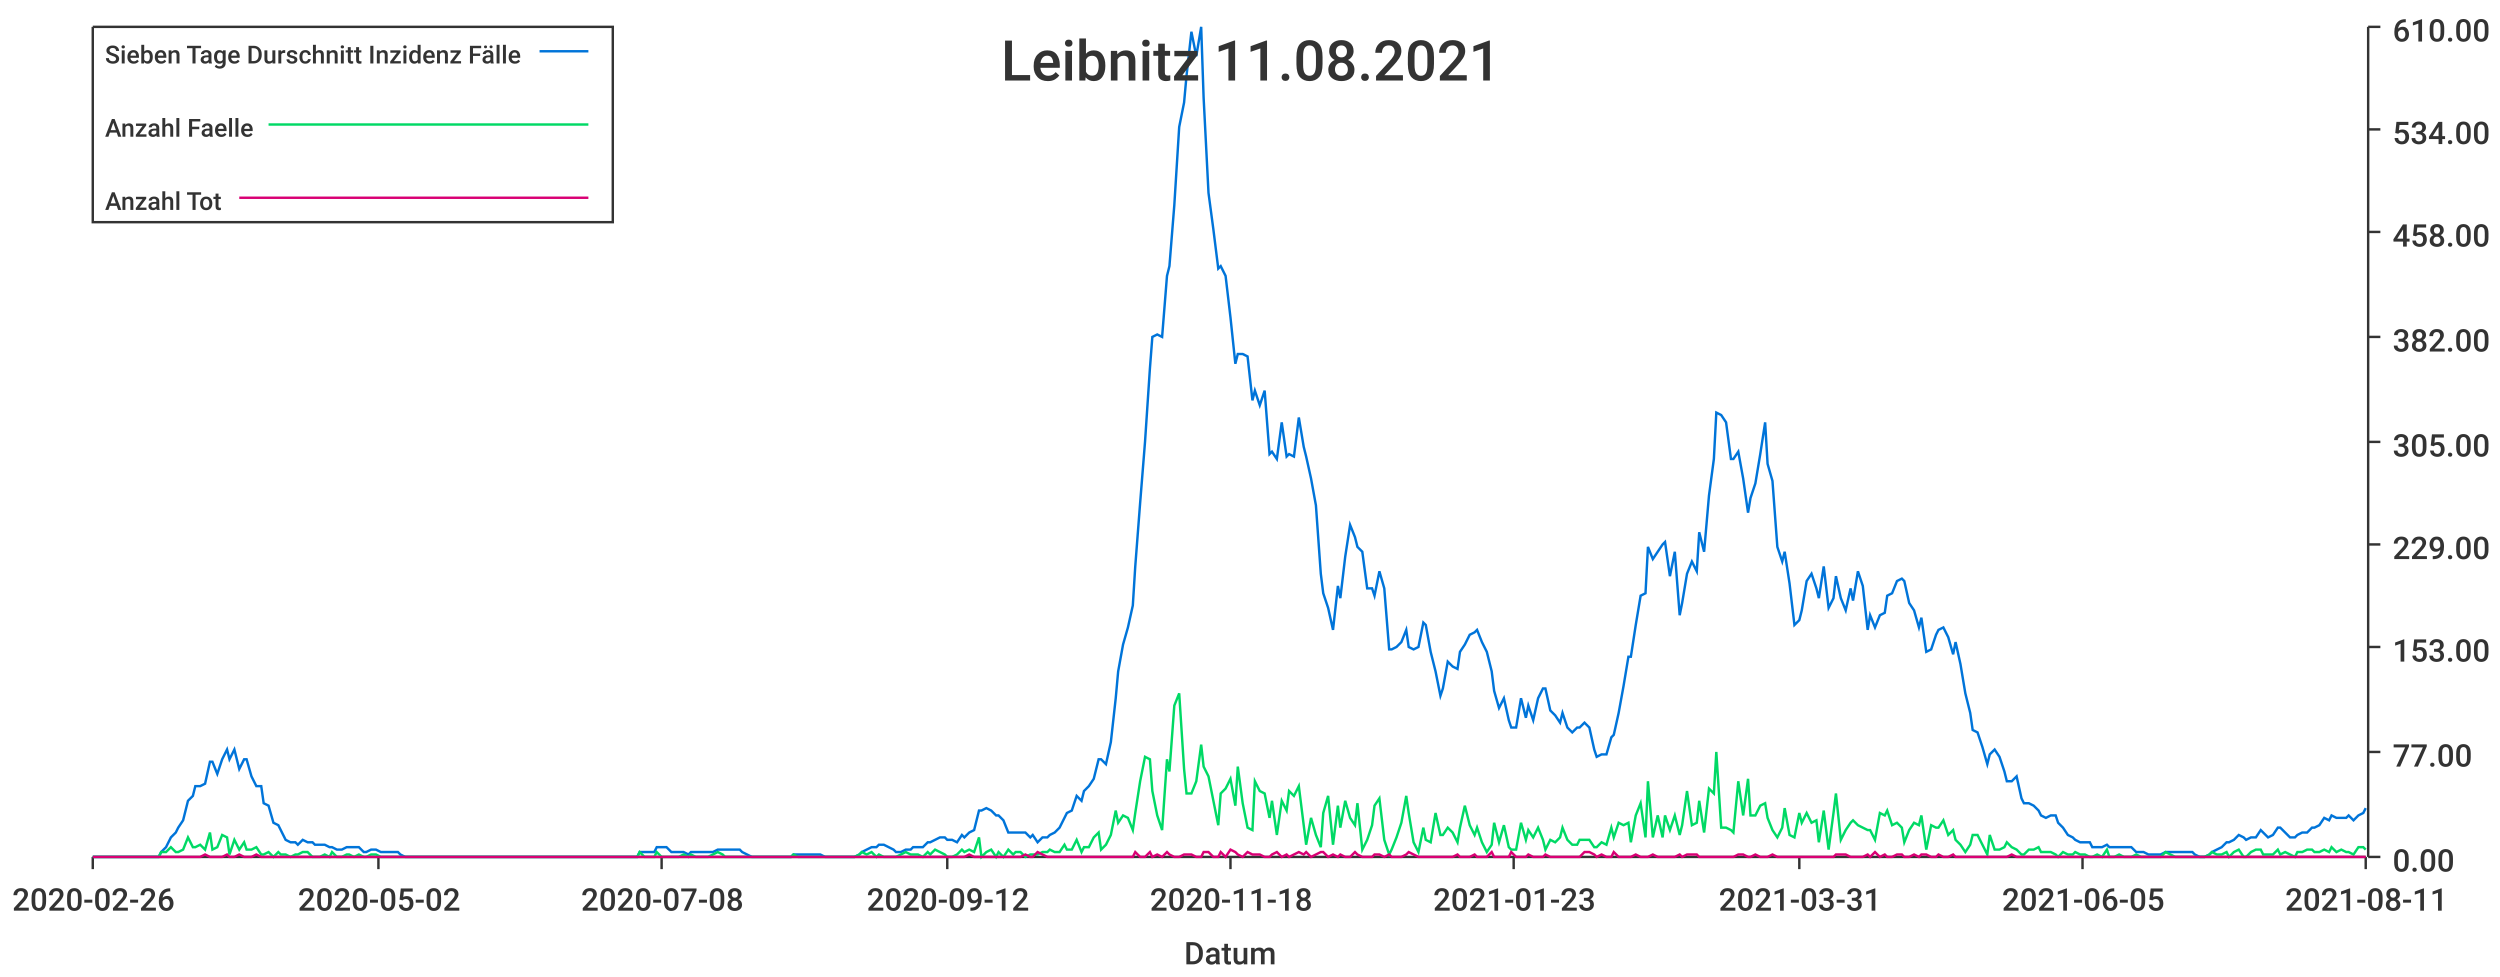
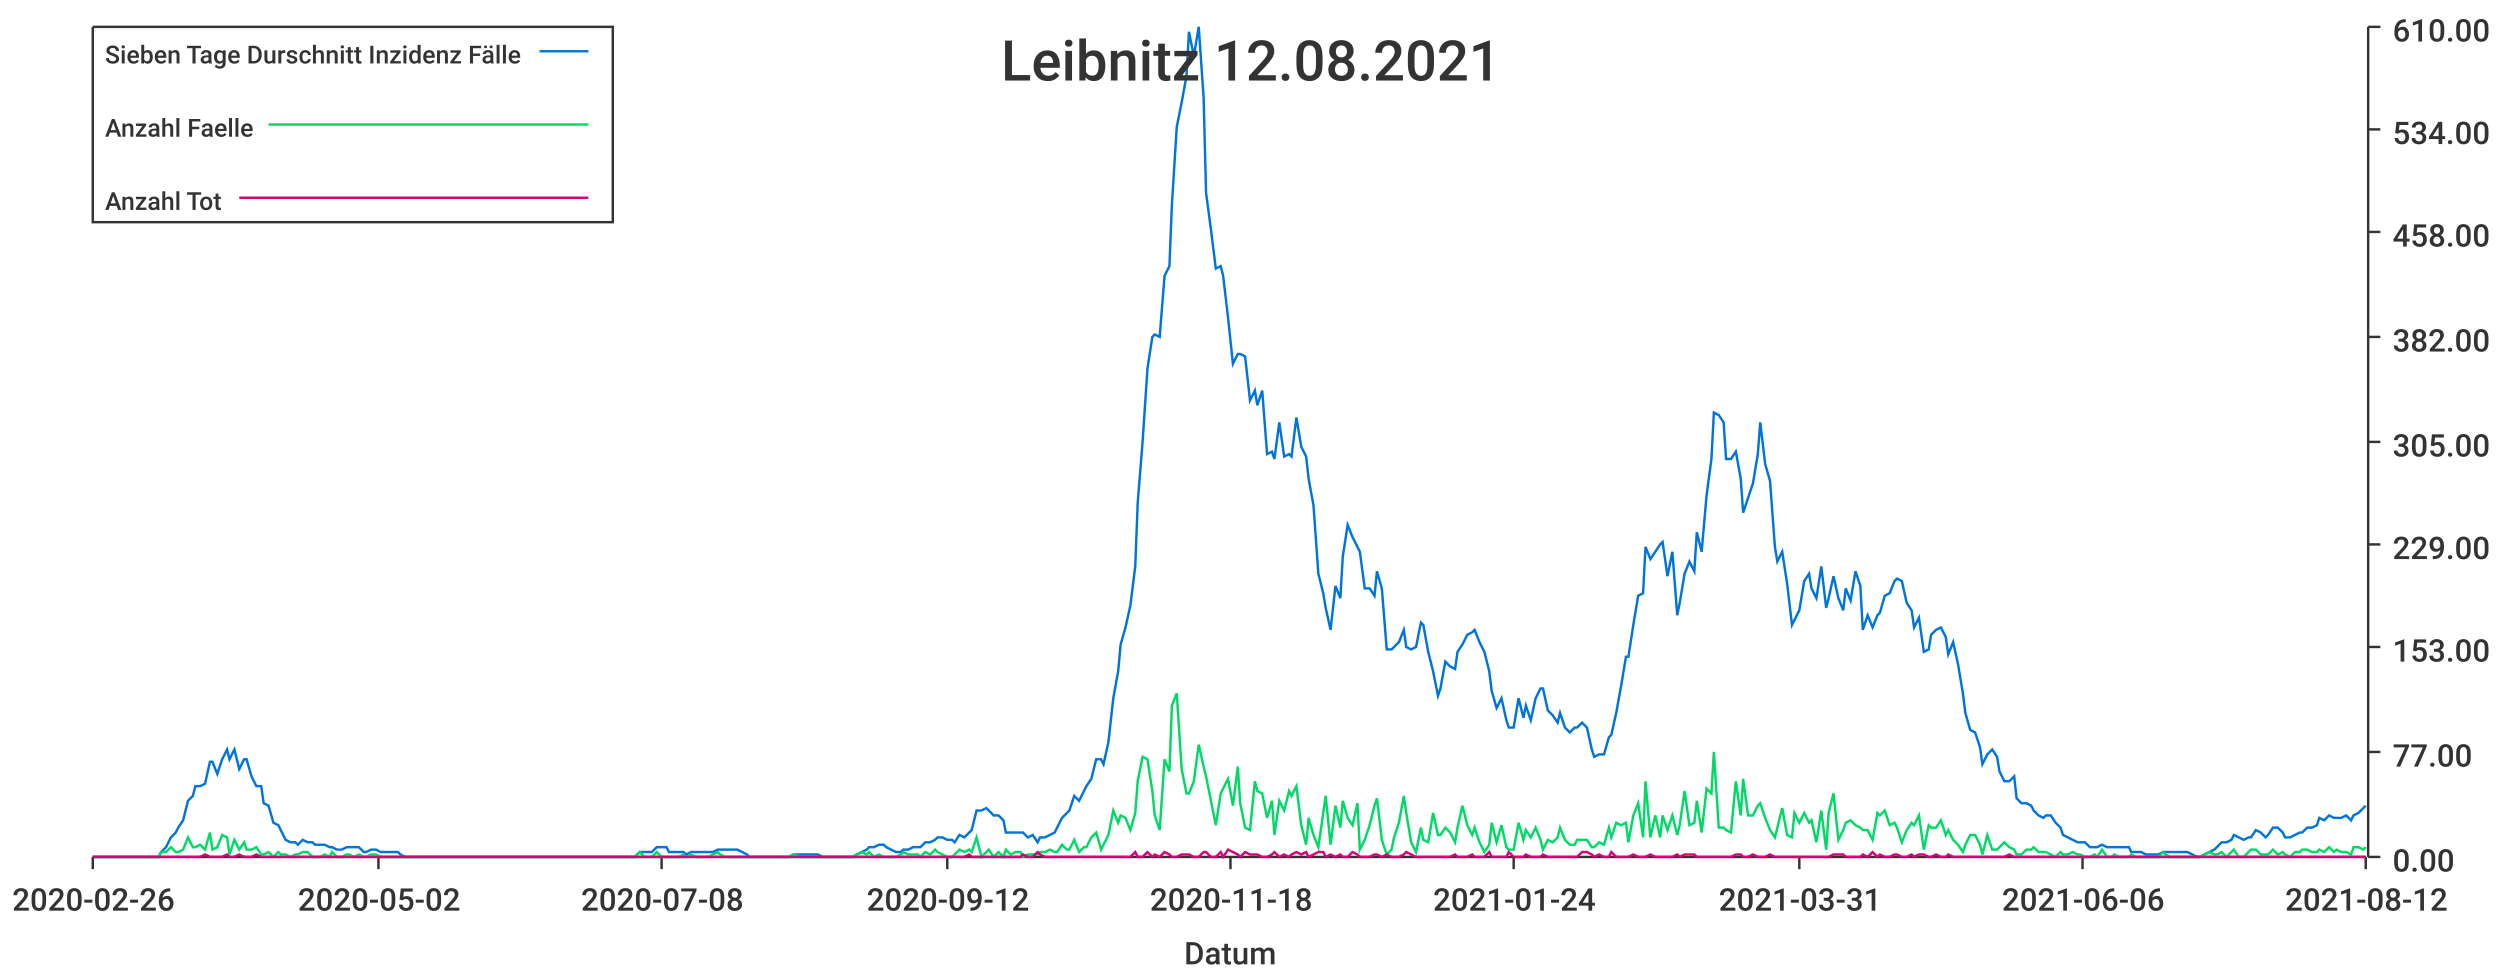
<svg xmlns="http://www.w3.org/2000/svg" width="1024" height="400">\n<path d="M 0 0 L 1024 0 L 1024 400 L 0 400 L 0 0" style="stroke-width:0;stroke:rgba(255,255,255,1.0);fill:rgba(255,255,255,1.0)" />
  <path d="M 38 11 L 969 11 L 969 351 L 38 351 L 38 11" style="stroke-width:0;stroke:rgba(255,255,255,1.0);fill:rgba(255,255,255,1.0)" />
  <path d="M 38 351 L 969 351" style="stroke-width:1;stroke:rgba(51,51,51,1.0);fill:none" />
  <path d="M 38 351 L 38 356" style="stroke-width:1;stroke:rgba(51,51,51,1.0);fill:none" />
  <text x="5" y="373" style="stroke-width:0;stroke:none;fill:rgba(51,51,51,1.0);font-size:12.8px;font-family:'Roboto Medium',sans-serif">2020-02-26</text>
  <path d="M 155 351 L 155 356" style="stroke-width:1;stroke:rgba(51,51,51,1.0);fill:none" />
  <text x="122" y="373" style="stroke-width:0;stroke:none;fill:rgba(51,51,51,1.0);font-size:12.8px;font-family:'Roboto Medium',sans-serif">2020-05-02</text>
  <path d="M 271 351 L 271 356" style="stroke-width:1;stroke:rgba(51,51,51,1.0);fill:none" />
  <text x="238" y="373" style="stroke-width:0;stroke:none;fill:rgba(51,51,51,1.0);font-size:12.8px;font-family:'Roboto Medium',sans-serif">2020-07-08</text>
  <path d="M 388 351 L 388 356" style="stroke-width:1;stroke:rgba(51,51,51,1.0);fill:none" />
  <text x="355" y="373" style="stroke-width:0;stroke:none;fill:rgba(51,51,51,1.0);font-size:12.8px;font-family:'Roboto Medium',sans-serif">2020-09-12</text>
  <path d="M 504 351 L 504 356" style="stroke-width:1;stroke:rgba(51,51,51,1.0);fill:none" />
  <text x="471" y="373" style="stroke-width:0;stroke:none;fill:rgba(51,51,51,1.0);font-size:12.8px;font-family:'Roboto Medium',sans-serif">2020-11-18</text>
  <path d="M 620 351 L 620 356" style="stroke-width:1;stroke:rgba(51,51,51,1.0);fill:none" />
-   <text x="587" y="373" style="stroke-width:0;stroke:none;fill:rgba(51,51,51,1.0);font-size:12.8px;font-family:'Roboto Medium',sans-serif">2021-01-23</text>
+   <text x="587" y="373" style="stroke-width:0;stroke:none;fill:rgba(51,51,51,1.0);font-size:12.8px;font-family:'Roboto Medium',sans-serif">2021-01-24</text>
  <path d="M 737 351 L 737 356" style="stroke-width:1;stroke:rgba(51,51,51,1.0);fill:none" />
  <text x="704" y="373" style="stroke-width:0;stroke:none;fill:rgba(51,51,51,1.0);font-size:12.8px;font-family:'Roboto Medium',sans-serif">2021-03-31</text>
  <path d="M 853 351 L 853 356" style="stroke-width:1;stroke:rgba(51,51,51,1.0);fill:none" />
-   <text x="820" y="373" style="stroke-width:0;stroke:none;fill:rgba(51,51,51,1.0);font-size:12.8px;font-family:'Roboto Medium',sans-serif">2021-06-05</text>
+   <text x="820" y="373" style="stroke-width:0;stroke:none;fill:rgba(51,51,51,1.0);font-size:12.8px;font-family:'Roboto Medium',sans-serif">2021-06-06</text>
  <path d="M 969 351 L 969 356" style="stroke-width:1;stroke:rgba(51,51,51,1.0);fill:none" />
-   <text x="936" y="373" style="stroke-width:0;stroke:none;fill:rgba(51,51,51,1.0);font-size:12.8px;font-family:'Roboto Medium',sans-serif">2021-08-11</text>
+   <text x="936" y="373" style="stroke-width:0;stroke:none;fill:rgba(51,51,51,1.0);font-size:12.8px;font-family:'Roboto Medium',sans-serif">2021-08-12</text>
  <text x="485" y="395" style="stroke-width:0;stroke:none;fill:rgba(51,51,51,1.0);font-size:12.8px;font-family:'Roboto Medium',sans-serif">Datum</text>
  <path d="M 970 351 L 970 11" style="stroke-width:1;stroke:rgba(51,51,51,1.0);fill:none" />
  <path d="M 970 351 L 975 351" style="stroke-width:1;stroke:rgba(51,51,51,1.0);fill:none" />
  <text x="980" y="357" style="stroke-width:0;stroke:none;fill:rgba(51,51,51,1.0);font-size:12.8px;font-family:'Roboto Medium',sans-serif">0.00</text>
  <path d="M 970 308 L 975 308" style="stroke-width:1;stroke:rgba(51,51,51,1.0);fill:none" />
  <text x="980" y="314" style="stroke-width:0;stroke:none;fill:rgba(51,51,51,1.0);font-size:12.8px;font-family:'Roboto Medium',sans-serif">77.00</text>
  <path d="M 970 265 L 975 265" style="stroke-width:1;stroke:rgba(51,51,51,1.0);fill:none" />
  <text x="980" y="271" style="stroke-width:0;stroke:none;fill:rgba(51,51,51,1.0);font-size:12.8px;font-family:'Roboto Medium',sans-serif">153.00</text>
  <path d="M 970 223 L 975 223" style="stroke-width:1;stroke:rgba(51,51,51,1.0);fill:none" />
  <text x="980" y="229" style="stroke-width:0;stroke:none;fill:rgba(51,51,51,1.0);font-size:12.8px;font-family:'Roboto Medium',sans-serif">229.00</text>
  <path d="M 970 181 L 975 181" style="stroke-width:1;stroke:rgba(51,51,51,1.0);fill:none" />
  <text x="980" y="187" style="stroke-width:0;stroke:none;fill:rgba(51,51,51,1.0);font-size:12.8px;font-family:'Roboto Medium',sans-serif">305.00</text>
  <path d="M 970 138 L 975 138" style="stroke-width:1;stroke:rgba(51,51,51,1.0);fill:none" />
  <text x="980" y="144" style="stroke-width:0;stroke:none;fill:rgba(51,51,51,1.0);font-size:12.8px;font-family:'Roboto Medium',sans-serif">382.00</text>
  <path d="M 970 95 L 975 95" style="stroke-width:1;stroke:rgba(51,51,51,1.0);fill:none" />
  <text x="980" y="101" style="stroke-width:0;stroke:none;fill:rgba(51,51,51,1.0);font-size:12.8px;font-family:'Roboto Medium',sans-serif">458.00</text>
  <path d="M 970 53 L 975 53" style="stroke-width:1;stroke:rgba(51,51,51,1.0);fill:none" />
  <text x="980" y="59" style="stroke-width:0;stroke:none;fill:rgba(51,51,51,1.0);font-size:12.8px;font-family:'Roboto Medium',sans-serif">534.00</text>
  <path d="M 970 11 L 975 11" style="stroke-width:1;stroke:rgba(51,51,51,1.0);fill:none" />
  <text x="980" y="17" style="stroke-width:0;stroke:none;fill:rgba(51,51,51,1.0);font-size:12.8px;font-family:'Roboto Medium',sans-serif">610.00</text>
-   <path d="M 38 351 L 40 351 L 42 351 L 44 351 L 45 351 L 47 351 L 49 351 L 51 351 L 52 351 L 54 351 L 56 351 L 58 351 L 59 351 L 61 351 L 63 351 L 65 351 L 66 349 L 68 347 L 70 343 L 72 341 L 73 339 L 75 336 L 77 328 L 79 326 L 80 322 L 82 322 L 84 321 L 86 312 L 87 312 L 89 317 L 91 311 L 93 307 L 94 311 L 96 307 L 98 315 L 100 311 L 101 311 L 103 318 L 105 322 L 107 322 L 108 329 L 110 330 L 112 337 L 114 338 L 115 340 L 117 344 L 119 345 L 121 345 L 122 346 L 124 344 L 126 345 L 128 345 L 129 346 L 131 346 L 133 346 L 135 347 L 136 347 L 138 348 L 140 348 L 142 347 L 143 347 L 145 347 L 147 347 L 149 349 L 150 349 L 152 348 L 154 348 L 156 349 L 157 349 L 159 349 L 161 349 L 163 349 L 164 350 L 166 351 L 168 351 L 170 351 L 171 351 L 173 351 L 175 351 L 177 351 L 178 351 L 180 351 L 182 351 L 184 351 L 185 351 L 187 351 L 189 351 L 191 351 L 192 351 L 194 351 L 196 351 L 198 351 L 199 351 L 201 351 L 203 351 L 205 351 L 206 351 L 208 351 L 210 351 L 212 351 L 213 351 L 215 351 L 217 351 L 219 351 L 220 351 L 222 351 L 224 351 L 226 351 L 227 351 L 229 351 L 231 351 L 233 351 L 234 351 L 236 351 L 238 351 L 240 351 L 241 351 L 243 351 L 245 351 L 247 351 L 248 351 L 250 351 L 252 351 L 254 351 L 255 351 L 257 351 L 259 351 L 261 351 L 262 349 L 264 349 L 266 349 L 268 349 L 269 347 L 271 347 L 273 347 L 275 349 L 276 349 L 278 349 L 280 349 L 282 350 L 283 349 L 285 349 L 287 349 L 289 349 L 290 349 L 292 349 L 294 348 L 296 348 L 297 348 L 299 348 L 301 348 L 303 348 L 304 349 L 306 350 L 308 351 L 310 351 L 311 351 L 313 351 L 315 351 L 317 351 L 318 351 L 320 351 L 322 351 L 324 351 L 325 350 L 327 350 L 329 350 L 331 350 L 332 350 L 334 350 L 336 350 L 338 351 L 339 351 L 341 351 L 343 351 L 345 351 L 346 351 L 348 351 L 350 351 L 352 350 L 353 349 L 355 348 L 357 347 L 359 347 L 360 346 L 362 346 L 364 347 L 366 348 L 367 349 L 369 349 L 371 348 L 373 348 L 374 347 L 376 347 L 378 347 L 380 345 L 381 345 L 383 344 L 385 343 L 387 343 L 388 344 L 390 344 L 392 345 L 394 342 L 395 343 L 397 341 L 399 340 L 401 332 L 402 332 L 404 331 L 406 332 L 408 334 L 409 334 L 411 336 L 413 341 L 415 341 L 416 341 L 418 341 L 420 341 L 422 343 L 423 342 L 425 345 L 427 343 L 429 343 L 430 342 L 432 341 L 434 339 L 436 335 L 437 333 L 439 332 L 441 326 L 443 328 L 444 324 L 446 322 L 448 319 L 450 311 L 451 311 L 453 313 L 455 304 L 457 286 L 458 275 L 460 264 L 462 257 L 464 248 L 465 232 L 467 206 L 469 181 L 471 151 L 472 138 L 474 137 L 476 138 L 478 113 L 479 109 L 481 84 L 483 52 L 485 42 L 486 31 L 488 13 L 490 23 L 492 11 L 493 40 L 495 79 L 497 94 L 499 110 L 500 109 L 502 113 L 504 130 L 506 149 L 507 145 L 509 145 L 511 146 L 513 164 L 514 160 L 516 166 L 518 160 L 520 186 L 521 185 L 523 188 L 525 173 L 527 187 L 528 186 L 530 187 L 532 171 L 534 183 L 535 187 L 537 196 L 539 207 L 541 235 L 542 243 L 544 249 L 546 258 L 548 240 L 549 245 L 551 228 L 553 215 L 555 220 L 556 224 L 558 226 L 560 241 L 562 241 L 563 244 L 565 234 L 567 241 L 569 266 L 570 266 L 572 265 L 574 263 L 576 258 L 577 265 L 579 266 L 581 265 L 583 255 L 584 256 L 586 267 L 588 275 L 590 285 L 591 282 L 593 271 L 595 273 L 597 274 L 598 267 L 600 264 L 602 260 L 604 259 L 605 258 L 607 263 L 609 267 L 611 275 L 612 283 L 614 290 L 616 286 L 618 295 L 619 298 L 621 298 L 623 286 L 625 294 L 626 289 L 628 295 L 630 286 L 632 282 L 633 282 L 635 291 L 637 293 L 639 296 L 640 292 L 642 298 L 644 300 L 646 298 L 647 298 L 649 296 L 651 298 L 653 307 L 654 310 L 656 309 L 658 309 L 660 302 L 661 301 L 663 292 L 665 281 L 667 269 L 668 269 L 670 256 L 672 244 L 674 243 L 675 224 L 677 229 L 679 226 L 681 223 L 682 222 L 684 236 L 686 226 L 688 252 L 689 247 L 691 235 L 693 230 L 695 234 L 696 218 L 698 226 L 700 203 L 702 188 L 703 169 L 705 170 L 707 173 L 709 188 L 710 188 L 712 185 L 714 196 L 716 210 L 717 204 L 719 198 L 721 186 L 723 173 L 724 190 L 726 197 L 728 224 L 730 230 L 731 226 L 733 239 L 735 256 L 737 254 L 738 250 L 740 238 L 742 235 L 744 241 L 745 245 L 747 232 L 749 249 L 751 245 L 752 236 L 754 245 L 756 250 L 758 241 L 759 246 L 761 234 L 763 240 L 765 258 L 766 252 L 768 257 L 770 252 L 772 251 L 773 244 L 775 243 L 777 238 L 779 237 L 780 238 L 782 247 L 784 250 L 786 257 L 787 253 L 789 267 L 791 266 L 793 260 L 794 258 L 796 257 L 798 261 L 800 268 L 801 263 L 803 272 L 805 284 L 807 292 L 808 299 L 810 300 L 812 306 L 814 313 L 815 309 L 817 307 L 819 310 L 821 316 L 822 320 L 824 320 L 826 318 L 828 327 L 829 329 L 831 329 L 833 330 L 835 332 L 836 334 L 838 335 L 840 334 L 842 334 L 843 337 L 845 339 L 847 342 L 849 343 L 850 344 L 852 345 L 854 345 L 856 345 L 857 347 L 859 347 L 861 347 L 863 346 L 864 347 L 866 347 L 868 347 L 870 347 L 871 347 L 873 347 L 875 349 L 877 349 L 878 349 L 880 350 L 882 350 L 884 350 L 885 350 L 887 349 L 889 349 L 891 349 L 892 349 L 894 349 L 896 349 L 898 349 L 899 350 L 901 351 L 903 351 L 905 350 L 906 349 L 908 348 L 910 347 L 912 345 L 913 345 L 915 344 L 917 342 L 919 343 L 920 344 L 922 343 L 924 343 L 926 340 L 927 341 L 929 343 L 931 342 L 933 339 L 934 339 L 936 341 L 938 343 L 940 343 L 941 342 L 943 341 L 945 341 L 947 339 L 948 339 L 950 338 L 952 335 L 954 336 L 955 334 L 957 335 L 959 335 L 961 335 L 962 334 L 964 336 L 966 334 L 968 333 L 969 331" style="stroke-width:1;stroke:rgba(0,116,217,1.0);fill:none" />
-   <path d="M 38 351 L 40 351 L 42 351 L 44 351 L 45 351 L 47 351 L 49 351 L 51 351 L 52 351 L 54 351 L 56 351 L 58 351 L 59 351 L 61 351 L 63 351 L 65 351 L 66 349 L 68 349 L 70 347 L 72 349 L 73 349 L 75 348 L 77 343 L 79 347 L 80 347 L 82 346 L 84 348 L 86 341 L 87 348 L 89 347 L 91 342 L 93 343 L 94 350 L 96 344 L 98 348 L 100 345 L 101 348 L 103 348 L 105 347 L 107 350 L 108 350 L 110 349 L 112 351 L 114 349 L 115 350 L 117 350 L 119 351 L 121 350 L 122 350 L 124 349 L 126 349 L 128 351 L 129 351 L 131 351 L 133 350 L 135 351 L 136 349 L 138 351 L 140 351 L 142 350 L 143 350 L 145 351 L 147 350 L 149 351 L 150 351 L 152 350 L 154 350 L 156 351 L 157 351 L 159 351 L 161 351 L 163 351 L 164 351 L 166 351 L 168 351 L 170 351 L 171 351 L 173 351 L 175 351 L 177 351 L 178 351 L 180 351 L 182 351 L 184 351 L 185 351 L 187 351 L 189 351 L 191 351 L 192 351 L 194 351 L 196 351 L 198 351 L 199 351 L 201 351 L 203 351 L 205 351 L 206 351 L 208 351 L 210 351 L 212 351 L 213 351 L 215 351 L 217 351 L 219 351 L 220 351 L 222 351 L 224 351 L 226 351 L 227 351 L 229 351 L 231 351 L 233 351 L 234 351 L 236 351 L 238 351 L 240 351 L 241 351 L 243 351 L 245 351 L 247 351 L 248 351 L 250 351 L 252 351 L 254 351 L 255 351 L 257 351 L 259 351 L 261 351 L 262 349 L 264 351 L 266 351 L 268 351 L 269 349 L 271 351 L 273 351 L 275 351 L 276 351 L 278 351 L 280 350 L 282 351 L 283 350 L 285 351 L 287 351 L 289 351 L 290 351 L 292 350 L 294 349 L 296 350 L 297 351 L 299 351 L 301 351 L 303 351 L 304 351 L 306 351 L 308 351 L 310 351 L 311 351 L 313 351 L 315 351 L 317 351 L 318 351 L 320 351 L 322 351 L 324 351 L 325 350 L 327 351 L 329 351 L 331 351 L 332 351 L 334 351 L 336 351 L 338 351 L 339 351 L 341 351 L 343 351 L 345 351 L 346 351 L 348 351 L 350 351 L 352 350 L 353 349 L 355 350 L 357 349 L 359 351 L 360 350 L 362 351 L 364 351 L 366 351 L 367 351 L 369 350 L 371 349 L 373 350 L 374 350 L 376 350 L 378 351 L 380 349 L 381 350 L 383 348 L 385 349 L 387 350 L 388 351 L 390 351 L 392 350 L 394 348 L 395 349 L 397 348 L 399 349 L 401 343 L 402 351 L 404 349 L 406 348 L 408 351 L 409 349 L 411 351 L 413 348 L 415 350 L 416 349 L 418 349 L 420 351 L 422 350 L 423 350 L 425 350 L 427 349 L 429 349 L 430 348 L 432 349 L 434 349 L 436 346 L 437 348 L 439 348 L 441 344 L 443 349 L 444 347 L 446 347 L 448 343 L 450 341 L 451 348 L 453 346 L 455 342 L 457 332 L 458 337 L 460 334 L 462 335 L 464 340 L 465 333 L 467 320 L 469 310 L 471 311 L 472 324 L 474 334 L 476 340 L 478 311 L 479 316 L 481 289 L 483 284 L 485 315 L 486 325 L 488 325 L 490 320 L 492 305 L 493 314 L 495 318 L 497 328 L 499 338 L 500 325 L 502 323 L 504 319 L 506 330 L 507 314 L 509 329 L 511 339 L 513 340 L 514 320 L 516 324 L 518 325 L 520 335 L 521 328 L 523 342 L 525 328 L 527 332 L 528 324 L 530 326 L 532 322 L 534 338 L 535 346 L 537 335 L 539 342 L 541 347 L 542 333 L 544 326 L 546 346 L 548 330 L 549 339 L 551 328 L 553 335 L 555 338 L 556 329 L 558 348 L 560 344 L 562 338 L 563 330 L 565 327 L 567 344 L 569 350 L 570 348 L 572 343 L 574 337 L 576 326 L 577 333 L 579 345 L 581 349 L 583 339 L 584 344 L 586 345 L 588 333 L 590 342 L 591 342 L 593 339 L 595 341 L 597 345 L 598 339 L 600 330 L 602 338 L 604 342 L 605 339 L 607 345 L 609 349 L 611 346 L 612 337 L 614 345 L 616 338 L 618 347 L 619 348 L 621 348 L 623 337 L 625 344 L 626 340 L 628 343 L 630 339 L 632 344 L 633 348 L 635 344 L 637 345 L 639 343 L 640 339 L 642 344 L 644 346 L 646 346 L 647 344 L 649 344 L 651 344 L 653 347 L 654 347 L 656 345 L 658 346 L 660 339 L 661 343 L 663 337 L 665 338 L 667 337 L 668 345 L 670 334 L 672 329 L 674 343 L 675 320 L 677 343 L 679 334 L 681 343 L 682 334 L 684 340 L 686 334 L 688 342 L 689 338 L 691 324 L 693 338 L 695 337 L 696 328 L 698 341 L 700 323 L 702 325 L 703 308 L 705 339 L 707 339 L 709 340 L 710 341 L 712 320 L 714 334 L 716 319 L 717 334 L 719 334 L 721 330 L 723 329 L 724 335 L 726 340 L 728 343 L 730 339 L 731 331 L 733 342 L 735 343 L 737 333 L 738 337 L 740 333 L 742 337 L 744 336 L 745 345 L 747 332 L 749 348 L 751 333 L 752 325 L 754 344 L 756 340 L 758 337 L 759 336 L 761 338 L 763 339 L 765 340 L 766 340 L 768 344 L 770 333 L 772 334 L 773 332 L 775 338 L 777 337 L 779 339 L 780 345 L 782 340 L 784 337 L 786 338 L 787 334 L 789 348 L 791 338 L 793 339 L 794 339 L 796 336 L 798 342 L 800 340 L 801 344 L 803 346 L 805 349 L 807 346 L 808 342 L 810 342 L 812 346 L 814 350 L 815 342 L 817 348 L 819 348 L 821 347 L 822 345 L 824 347 L 826 348 L 828 350 L 829 350 L 831 348 L 833 348 L 835 347 L 836 349 L 838 349 L 840 349 L 842 350 L 843 351 L 845 349 L 847 350 L 849 350 L 850 349 L 852 350 L 854 350 L 856 351 L 857 351 L 859 350 L 861 351 L 863 348 L 864 351 L 866 351 L 868 350 L 870 351 L 871 351 L 873 351 L 875 350 L 877 351 L 878 351 L 880 351 L 882 351 L 884 351 L 885 351 L 887 349 L 889 350 L 891 351 L 892 351 L 894 351 L 896 351 L 898 351 L 899 351 L 901 351 L 903 351 L 905 350 L 906 349 L 908 350 L 910 350 L 912 349 L 913 351 L 915 349 L 917 348 L 919 351 L 920 351 L 922 349 L 924 348 L 926 348 L 927 350 L 929 350 L 931 350 L 933 348 L 934 350 L 936 349 L 938 350 L 940 351 L 941 349 L 943 349 L 945 348 L 947 348 L 948 349 L 950 349 L 952 348 L 954 349 L 955 347 L 957 349 L 959 348 L 961 349 L 962 349 L 964 350 L 966 347 L 968 347 L 969 348" style="stroke-width:1;stroke:rgba(0,217,101,1.0);fill:none" />
-   <path d="M 38 351 L 40 351 L 42 351 L 44 351 L 45 351 L 47 351 L 49 351 L 51 351 L 52 351 L 54 351 L 56 351 L 58 351 L 59 351 L 61 351 L 63 351 L 65 351 L 66 351 L 68 351 L 70 351 L 72 351 L 73 351 L 75 351 L 77 351 L 79 351 L 80 351 L 82 351 L 84 350 L 86 351 L 87 351 L 89 351 L 91 351 L 93 350 L 94 351 L 96 351 L 98 350 L 100 351 L 101 351 L 103 351 L 105 350 L 107 351 L 108 351 L 110 351 L 112 351 L 114 351 L 115 351 L 117 351 L 119 351 L 121 351 L 122 351 L 124 351 L 126 351 L 128 351 L 129 351 L 131 351 L 133 351 L 135 351 L 136 351 L 138 351 L 140 351 L 142 351 L 143 351 L 145 351 L 147 351 L 149 351 L 150 351 L 152 351 L 154 351 L 156 351 L 157 351 L 159 351 L 161 351 L 163 351 L 164 351 L 166 351 L 168 351 L 170 351 L 171 351 L 173 351 L 175 351 L 177 351 L 178 351 L 180 351 L 182 351 L 184 351 L 185 351 L 187 351 L 189 351 L 191 351 L 192 351 L 194 351 L 196 351 L 198 351 L 199 351 L 201 351 L 203 351 L 205 351 L 206 351 L 208 351 L 210 351 L 212 351 L 213 351 L 215 351 L 217 351 L 219 351 L 220 351 L 222 351 L 224 351 L 226 351 L 227 351 L 229 351 L 231 351 L 233 351 L 234 351 L 236 351 L 238 351 L 240 351 L 241 351 L 243 351 L 245 351 L 247 351 L 248 351 L 250 351 L 252 351 L 254 351 L 255 351 L 257 351 L 259 351 L 261 351 L 262 351 L 264 351 L 266 351 L 268 351 L 269 351 L 271 351 L 273 351 L 275 351 L 276 351 L 278 351 L 280 351 L 282 351 L 283 351 L 285 351 L 287 351 L 289 351 L 290 351 L 292 351 L 294 351 L 296 351 L 297 351 L 299 351 L 301 351 L 303 351 L 304 351 L 306 351 L 308 351 L 310 351 L 311 351 L 313 351 L 315 351 L 317 351 L 318 351 L 320 351 L 322 351 L 324 351 L 325 351 L 327 351 L 329 351 L 331 351 L 332 351 L 334 351 L 336 351 L 338 351 L 339 351 L 341 351 L 343 351 L 345 351 L 346 351 L 348 351 L 350 351 L 352 351 L 353 351 L 355 351 L 357 351 L 359 351 L 360 351 L 362 351 L 364 351 L 366 351 L 367 351 L 369 351 L 371 351 L 373 351 L 374 351 L 376 351 L 378 351 L 380 351 L 381 351 L 383 351 L 385 351 L 387 351 L 388 351 L 390 351 L 392 351 L 394 351 L 395 351 L 397 350 L 399 351 L 401 351 L 402 351 L 404 351 L 406 351 L 408 351 L 409 351 L 411 351 L 413 351 L 415 351 L 416 351 L 418 351 L 420 350 L 422 351 L 423 351 L 425 349 L 427 350 L 429 351 L 430 351 L 432 351 L 434 351 L 436 351 L 437 351 L 439 351 L 441 351 L 443 351 L 444 351 L 446 351 L 448 351 L 450 351 L 451 351 L 453 351 L 455 351 L 457 351 L 458 351 L 460 351 L 462 351 L 464 351 L 465 349 L 467 351 L 469 351 L 471 349 L 472 351 L 474 350 L 476 351 L 478 349 L 479 350 L 481 351 L 483 351 L 485 350 L 486 350 L 488 350 L 490 351 L 492 351 L 493 349 L 495 349 L 497 351 L 499 351 L 500 349 L 502 351 L 504 348 L 506 349 L 507 350 L 509 351 L 511 349 L 513 350 L 514 350 L 516 350 L 518 351 L 520 351 L 521 350 L 523 349 L 525 351 L 527 350 L 528 351 L 530 350 L 532 349 L 534 350 L 535 349 L 537 351 L 539 350 L 541 349 L 542 349 L 544 351 L 546 350 L 548 351 L 549 350 L 551 351 L 553 351 L 555 349 L 556 350 L 558 351 L 560 351 L 562 351 L 563 350 L 565 350 L 567 351 L 569 350 L 570 351 L 572 351 L 574 351 L 576 350 L 577 349 L 579 350 L 581 351 L 583 351 L 584 351 L 586 351 L 588 351 L 590 351 L 591 351 L 593 351 L 595 351 L 597 350 L 598 351 L 600 351 L 602 351 L 604 350 L 605 351 L 607 351 L 609 351 L 611 349 L 612 351 L 614 351 L 616 351 L 618 351 L 619 349 L 621 351 L 623 351 L 625 351 L 626 350 L 628 351 L 630 351 L 632 351 L 633 350 L 635 351 L 637 351 L 639 351 L 640 351 L 642 351 L 644 351 L 646 351 L 647 351 L 649 349 L 651 349 L 653 350 L 654 351 L 656 350 L 658 351 L 660 351 L 661 349 L 663 351 L 665 351 L 667 351 L 668 351 L 670 350 L 672 351 L 674 351 L 675 351 L 677 350 L 679 351 L 681 351 L 682 351 L 684 351 L 686 351 L 688 350 L 689 351 L 691 350 L 693 350 L 695 350 L 696 351 L 698 351 L 700 351 L 702 351 L 703 351 L 705 351 L 707 351 L 709 351 L 710 351 L 712 350 L 714 350 L 716 351 L 717 351 L 719 350 L 721 351 L 723 351 L 724 351 L 726 350 L 728 351 L 730 351 L 731 351 L 733 351 L 735 351 L 737 351 L 738 351 L 740 351 L 742 351 L 744 351 L 745 351 L 747 351 L 749 351 L 751 351 L 752 350 L 754 350 L 756 350 L 758 351 L 759 351 L 761 351 L 763 351 L 765 350 L 766 351 L 768 349 L 770 351 L 772 350 L 773 351 L 775 351 L 777 350 L 779 350 L 780 351 L 782 351 L 784 350 L 786 351 L 787 350 L 789 350 L 791 351 L 793 351 L 794 350 L 796 351 L 798 351 L 800 350 L 801 351 L 803 351 L 805 351 L 807 351 L 808 351 L 810 351 L 812 351 L 814 351 L 815 351 L 817 351 L 819 351 L 821 351 L 822 351 L 824 350 L 826 351 L 828 351 L 829 351 L 831 351 L 833 351 L 835 351 L 836 351 L 838 351 L 840 351 L 842 351 L 843 351 L 845 351 L 847 351 L 849 351 L 850 351 L 852 351 L 854 351 L 856 351 L 857 351 L 859 351 L 861 351 L 863 351 L 864 351 L 866 351 L 868 351 L 870 351 L 871 351 L 873 351 L 875 351 L 877 351 L 878 351 L 880 351 L 882 351 L 884 351 L 885 351 L 887 351 L 889 351 L 891 351 L 892 351 L 894 351 L 896 351 L 898 351 L 899 351 L 901 351 L 903 351 L 905 351 L 906 351 L 908 351 L 910 351 L 912 351 L 913 351 L 915 351 L 917 351 L 919 351 L 920 351 L 922 351 L 924 351 L 926 351 L 927 351 L 929 351 L 931 351 L 933 351 L 934 351 L 936 351 L 938 351 L 940 351 L 941 351 L 943 351 L 945 351 L 947 351 L 948 351 L 950 351 L 952 351 L 954 351 L 955 351 L 957 351 L 959 351 L 961 351 L 962 351 L 964 351 L 966 351 L 968 351 L 969 351" style="stroke-width:1;stroke:rgba(217,0,116,1.0);fill:none" />
-   <text x="410" y="33" style="stroke-width:0;stroke:none;fill:rgba(51,51,51,1.0);font-size:23.0px;font-family:'Roboto Medium',sans-serif">Leibnitz 11.08.2021</text>
+   <path d="M 38 351 L 40 351 L 42 351 L 44 351 L 45 351 L 47 351 L 49 351 L 51 351 L 52 351 L 54 351 L 56 351 L 58 351 L 59 351 L 61 351 L 63 351 L 65 351 L 66 349 L 68 347 L 70 343 L 72 341 L 73 339 L 75 336 L 77 328 L 79 326 L 80 322 L 82 322 L 84 321 L 86 312 L 87 312 L 89 317 L 91 311 L 93 307 L 94 311 L 96 307 L 98 315 L 100 311 L 101 311 L 103 318 L 105 322 L 107 322 L 108 329 L 110 330 L 112 337 L 114 338 L 115 340 L 117 344 L 119 345 L 121 345 L 122 346 L 124 344 L 126 345 L 128 345 L 129 346 L 131 346 L 133 346 L 135 347 L 136 347 L 138 348 L 140 348 L 142 347 L 143 347 L 145 347 L 147 347 L 149 349 L 150 349 L 152 348 L 154 348 L 156 349 L 157 349 L 159 349 L 161 349 L 163 349 L 164 350 L 166 351 L 168 351 L 170 351 L 171 351 L 173 351 L 175 351 L 176 351 L 178 351 L 180 351 L 182 351 L 183 351 L 185 351 L 187 351 L 189 351 L 190 351 L 192 351 L 194 351 L 196 351 L 197 351 L 199 351 L 201 351 L 203 351 L 204 351 L 206 351 L 208 351 L 210 351 L 211 351 L 213 351 L 215 351 L 217 351 L 218 351 L 220 351 L 222 351 L 224 351 L 225 351 L 227 351 L 229 351 L 231 351 L 232 351 L 234 351 L 236 351 L 238 351 L 239 351 L 241 351 L 243 351 L 245 351 L 246 351 L 248 351 L 250 351 L 252 351 L 253 351 L 255 351 L 257 351 L 259 351 L 260 351 L 262 349 L 264 349 L 266 349 L 267 349 L 269 347 L 271 347 L 273 347 L 274 349 L 276 349 L 278 349 L 280 349 L 281 350 L 283 349 L 285 349 L 287 349 L 288 349 L 290 349 L 292 349 L 294 348 L 295 348 L 297 348 L 299 348 L 301 348 L 302 348 L 304 349 L 306 350 L 307 351 L 309 351 L 311 351 L 313 351 L 314 351 L 316 351 L 318 351 L 320 351 L 321 351 L 323 351 L 325 350 L 327 350 L 328 350 L 330 350 L 332 350 L 334 350 L 335 350 L 337 351 L 339 351 L 341 351 L 342 351 L 344 351 L 346 351 L 348 351 L 349 351 L 351 350 L 353 349 L 355 348 L 356 347 L 358 347 L 360 346 L 362 346 L 363 347 L 365 348 L 367 349 L 369 349 L 370 348 L 372 348 L 374 347 L 376 347 L 377 347 L 379 345 L 381 345 L 383 344 L 384 343 L 386 343 L 388 344 L 390 344 L 391 345 L 393 342 L 395 343 L 397 341 L 398 340 L 400 332 L 402 332 L 404 331 L 405 332 L 407 334 L 409 334 L 411 336 L 412 341 L 414 341 L 416 341 L 418 341 L 419 341 L 421 343 L 423 342 L 425 345 L 426 343 L 428 343 L 430 342 L 432 341 L 433 339 L 435 335 L 437 333 L 438 332 L 440 326 L 442 328 L 444 324 L 445 322 L 447 319 L 449 311 L 451 311 L 452 313 L 454 304 L 456 286 L 458 275 L 459 264 L 461 257 L 463 248 L 465 232 L 466 206 L 468 181 L 470 151 L 472 138 L 473 137 L 475 138 L 477 113 L 479 109 L 480 84 L 482 52 L 484 42 L 486 31 L 487 13 L 489 23 L 491 11 L 493 40 L 494 79 L 496 94 L 498 110 L 500 109 L 501 113 L 503 130 L 505 149 L 507 145 L 508 145 L 510 146 L 512 164 L 514 160 L 515 166 L 517 160 L 519 186 L 521 185 L 522 188 L 524 173 L 526 187 L 528 186 L 529 187 L 531 171 L 533 183 L 535 187 L 536 196 L 538 207 L 540 235 L 542 243 L 543 249 L 545 258 L 547 240 L 549 245 L 550 228 L 552 215 L 554 220 L 556 224 L 557 226 L 559 241 L 561 241 L 563 244 L 564 234 L 566 241 L 568 266 L 570 266 L 571 265 L 573 263 L 575 258 L 576 265 L 578 266 L 580 265 L 582 255 L 583 256 L 585 267 L 587 275 L 589 285 L 590 282 L 592 271 L 594 273 L 596 274 L 597 267 L 599 264 L 601 260 L 603 259 L 604 258 L 606 263 L 608 267 L 610 275 L 611 283 L 613 290 L 615 286 L 617 295 L 618 298 L 620 298 L 622 286 L 624 294 L 625 289 L 627 295 L 629 286 L 631 282 L 632 282 L 634 291 L 636 293 L 638 296 L 639 292 L 641 298 L 643 300 L 645 298 L 646 298 L 648 296 L 650 298 L 652 307 L 653 310 L 655 309 L 657 309 L 659 302 L 660 301 L 662 292 L 664 281 L 666 269 L 667 269 L 669 256 L 671 244 L 673 243 L 674 224 L 676 229 L 678 226 L 680 223 L 681 222 L 683 236 L 685 226 L 687 252 L 688 247 L 690 235 L 692 230 L 694 234 L 695 218 L 697 226 L 699 203 L 701 188 L 702 169 L 704 170 L 706 173 L 707 188 L 709 188 L 711 185 L 713 196 L 714 210 L 716 204 L 718 198 L 720 186 L 721 173 L 723 190 L 725 197 L 727 224 L 728 230 L 730 226 L 732 239 L 734 256 L 735 254 L 737 250 L 739 238 L 741 235 L 742 241 L 744 245 L 746 232 L 748 249 L 749 245 L 751 236 L 753 245 L 755 250 L 756 241 L 758 246 L 760 234 L 762 240 L 763 258 L 765 252 L 767 257 L 769 252 L 770 251 L 772 244 L 774 243 L 776 238 L 777 237 L 779 238 L 781 247 L 783 250 L 784 257 L 786 253 L 788 267 L 790 266 L 791 260 L 793 258 L 795 257 L 797 261 L 798 268 L 800 263 L 802 272 L 804 284 L 805 292 L 807 299 L 809 300 L 811 306 L 812 313 L 814 309 L 816 307 L 818 310 L 819 316 L 821 320 L 823 320 L 825 318 L 826 327 L 828 329 L 830 329 L 832 330 L 833 332 L 835 334 L 837 335 L 838 334 L 840 334 L 842 337 L 844 339 L 845 342 L 847 343 L 849 344 L 851 345 L 852 345 L 854 345 L 856 347 L 858 347 L 859 347 L 861 346 L 863 347 L 865 347 L 866 347 L 868 347 L 870 347 L 872 347 L 873 349 L 875 349 L 877 349 L 879 350 L 880 350 L 882 350 L 884 350 L 886 349 L 887 349 L 889 349 L 891 349 L 893 349 L 894 349 L 896 349 L 898 350 L 900 351 L 901 351 L 903 350 L 905 349 L 907 348 L 908 347 L 910 345 L 912 345 L 914 344 L 915 342 L 917 343 L 919 344 L 921 343 L 922 343 L 924 340 L 926 341 L 928 343 L 929 342 L 931 339 L 933 339 L 935 341 L 936 343 L 938 343 L 940 342 L 942 341 L 943 341 L 945 339 L 947 339 L 949 338 L 950 335 L 952 336 L 954 334 L 956 335 L 957 335 L 959 335 L 961 334 L 963 336 L 964 334 L 966 333 L 968 331 L 969 330" style="stroke-width:1;stroke:rgba(0,116,217,1.0);fill:none" />
+   <path d="M 38 351 L 40 351 L 42 351 L 44 351 L 45 351 L 47 351 L 49 351 L 51 351 L 52 351 L 54 351 L 56 351 L 58 351 L 59 351 L 61 351 L 63 351 L 65 351 L 66 349 L 68 349 L 70 347 L 72 349 L 73 349 L 75 348 L 77 343 L 79 347 L 80 347 L 82 346 L 84 348 L 86 341 L 87 348 L 89 347 L 91 342 L 93 343 L 94 350 L 96 344 L 98 348 L 100 345 L 101 348 L 103 348 L 105 347 L 107 350 L 108 350 L 110 349 L 112 351 L 114 349 L 115 350 L 117 350 L 119 351 L 121 350 L 122 350 L 124 349 L 126 349 L 128 351 L 129 351 L 131 351 L 133 350 L 135 351 L 136 349 L 138 351 L 140 351 L 142 350 L 143 350 L 145 351 L 147 350 L 149 351 L 150 351 L 152 350 L 154 350 L 156 351 L 157 351 L 159 351 L 161 351 L 163 351 L 164 351 L 166 351 L 168 351 L 170 351 L 171 351 L 173 351 L 175 351 L 176 351 L 178 351 L 180 351 L 182 351 L 183 351 L 185 351 L 187 351 L 189 351 L 190 351 L 192 351 L 194 351 L 196 351 L 197 351 L 199 351 L 201 351 L 203 351 L 204 351 L 206 351 L 208 351 L 210 351 L 211 351 L 213 351 L 215 351 L 217 351 L 218 351 L 220 351 L 222 351 L 224 351 L 225 351 L 227 351 L 229 351 L 231 351 L 232 351 L 234 351 L 236 351 L 238 351 L 239 351 L 241 351 L 243 351 L 245 351 L 246 351 L 248 351 L 250 351 L 252 351 L 253 351 L 255 351 L 257 351 L 259 351 L 260 351 L 262 349 L 264 351 L 266 351 L 267 351 L 269 349 L 271 351 L 273 351 L 274 351 L 276 351 L 278 351 L 280 350 L 281 351 L 283 350 L 285 351 L 287 351 L 288 351 L 290 351 L 292 350 L 294 349 L 295 350 L 297 351 L 299 351 L 301 351 L 302 351 L 304 351 L 306 351 L 307 351 L 309 351 L 311 351 L 313 351 L 314 351 L 316 351 L 318 351 L 320 351 L 321 351 L 323 351 L 325 350 L 327 351 L 328 351 L 330 351 L 332 351 L 334 351 L 335 351 L 337 351 L 339 351 L 341 351 L 342 351 L 344 351 L 346 351 L 348 351 L 349 351 L 351 350 L 353 349 L 355 350 L 356 349 L 358 351 L 360 350 L 362 351 L 363 351 L 365 351 L 367 351 L 369 350 L 370 349 L 372 350 L 374 350 L 376 350 L 377 351 L 379 349 L 381 350 L 383 348 L 384 349 L 386 350 L 388 351 L 390 351 L 391 350 L 393 348 L 395 349 L 397 348 L 398 349 L 400 343 L 402 351 L 404 349 L 405 348 L 407 351 L 409 349 L 411 351 L 412 348 L 414 350 L 416 349 L 418 349 L 419 351 L 421 350 L 423 350 L 425 350 L 426 349 L 428 349 L 430 348 L 432 349 L 433 349 L 435 346 L 437 348 L 438 348 L 440 344 L 442 349 L 444 347 L 445 347 L 447 343 L 449 341 L 451 348 L 452 346 L 454 342 L 456 332 L 458 337 L 459 334 L 461 335 L 463 340 L 465 333 L 466 320 L 468 310 L 470 311 L 472 324 L 473 334 L 475 340 L 477 311 L 479 316 L 480 289 L 482 284 L 484 315 L 486 325 L 487 325 L 489 320 L 491 305 L 493 314 L 494 318 L 496 328 L 498 338 L 500 325 L 501 323 L 503 319 L 505 330 L 507 314 L 508 329 L 510 339 L 512 340 L 514 320 L 515 324 L 517 325 L 519 335 L 521 328 L 522 342 L 524 328 L 526 332 L 528 324 L 529 326 L 531 322 L 533 338 L 535 346 L 536 335 L 538 342 L 540 347 L 542 333 L 543 326 L 545 346 L 547 330 L 549 339 L 550 328 L 552 335 L 554 338 L 556 329 L 557 348 L 559 344 L 561 338 L 563 330 L 564 327 L 566 344 L 568 350 L 570 348 L 571 343 L 573 337 L 575 326 L 576 333 L 578 345 L 580 349 L 582 339 L 583 344 L 585 345 L 587 333 L 589 342 L 590 342 L 592 339 L 594 341 L 596 345 L 597 339 L 599 330 L 601 338 L 603 342 L 604 339 L 606 345 L 608 349 L 610 346 L 611 337 L 613 345 L 615 338 L 617 347 L 618 348 L 620 348 L 622 337 L 624 344 L 625 340 L 627 343 L 629 339 L 631 344 L 632 348 L 634 344 L 636 345 L 638 343 L 639 339 L 641 344 L 643 346 L 645 346 L 646 344 L 648 344 L 650 344 L 652 347 L 653 347 L 655 345 L 657 346 L 659 339 L 660 343 L 662 337 L 664 338 L 666 337 L 667 345 L 669 334 L 671 329 L 673 343 L 674 320 L 676 343 L 678 334 L 680 343 L 681 334 L 683 340 L 685 334 L 687 342 L 688 338 L 690 324 L 692 338 L 694 337 L 695 328 L 697 341 L 699 323 L 701 325 L 702 308 L 704 339 L 706 339 L 707 340 L 709 341 L 711 320 L 713 334 L 714 319 L 716 334 L 718 334 L 720 330 L 721 329 L 723 335 L 725 340 L 727 343 L 728 339 L 730 331 L 732 342 L 734 343 L 735 333 L 737 337 L 739 333 L 741 337 L 742 336 L 744 345 L 746 332 L 748 348 L 749 333 L 751 325 L 753 344 L 755 340 L 756 337 L 758 336 L 760 338 L 762 339 L 763 340 L 765 340 L 767 344 L 769 333 L 770 334 L 772 332 L 774 338 L 776 337 L 777 339 L 779 345 L 781 340 L 783 337 L 784 338 L 786 334 L 788 348 L 790 338 L 791 339 L 793 339 L 795 336 L 797 342 L 798 340 L 800 344 L 802 346 L 804 349 L 805 346 L 807 342 L 809 342 L 811 346 L 812 350 L 814 342 L 816 348 L 818 348 L 819 347 L 821 345 L 823 347 L 825 348 L 826 350 L 828 350 L 830 348 L 832 348 L 833 347 L 835 349 L 837 349 L 838 349 L 840 350 L 842 351 L 844 349 L 845 350 L 847 350 L 849 349 L 851 350 L 852 350 L 854 351 L 856 351 L 858 350 L 859 351 L 861 348 L 863 351 L 865 351 L 866 350 L 868 351 L 870 351 L 872 351 L 873 350 L 875 351 L 877 351 L 879 351 L 880 351 L 882 351 L 884 351 L 886 349 L 887 350 L 889 351 L 891 351 L 893 351 L 894 351 L 896 351 L 898 351 L 900 351 L 901 351 L 903 350 L 905 349 L 907 350 L 908 350 L 910 349 L 912 351 L 914 349 L 915 348 L 917 351 L 919 351 L 921 349 L 922 348 L 924 348 L 926 350 L 928 350 L 929 350 L 931 348 L 933 350 L 935 349 L 936 350 L 938 351 L 940 349 L 942 349 L 943 348 L 945 348 L 947 349 L 949 349 L 950 348 L 952 349 L 954 347 L 956 349 L 957 348 L 959 349 L 961 349 L 963 350 L 964 347 L 966 347 L 968 348 L 969 347" style="stroke-width:1;stroke:rgba(0,217,101,1.0);fill:none" />
+   <path d="M 38 351 L 40 351 L 42 351 L 44 351 L 45 351 L 47 351 L 49 351 L 51 351 L 52 351 L 54 351 L 56 351 L 58 351 L 59 351 L 61 351 L 63 351 L 65 351 L 66 351 L 68 351 L 70 351 L 72 351 L 73 351 L 75 351 L 77 351 L 79 351 L 80 351 L 82 351 L 84 350 L 86 351 L 87 351 L 89 351 L 91 351 L 93 350 L 94 351 L 96 351 L 98 350 L 100 351 L 101 351 L 103 351 L 105 350 L 107 351 L 108 351 L 110 351 L 112 351 L 114 351 L 115 351 L 117 351 L 119 351 L 121 351 L 122 351 L 124 351 L 126 351 L 128 351 L 129 351 L 131 351 L 133 351 L 135 351 L 136 351 L 138 351 L 140 351 L 142 351 L 143 351 L 145 351 L 147 351 L 149 351 L 150 351 L 152 351 L 154 351 L 156 351 L 157 351 L 159 351 L 161 351 L 163 351 L 164 351 L 166 351 L 168 351 L 170 351 L 171 351 L 173 351 L 175 351 L 176 351 L 178 351 L 180 351 L 182 351 L 183 351 L 185 351 L 187 351 L 189 351 L 190 351 L 192 351 L 194 351 L 196 351 L 197 351 L 199 351 L 201 351 L 203 351 L 204 351 L 206 351 L 208 351 L 210 351 L 211 351 L 213 351 L 215 351 L 217 351 L 218 351 L 220 351 L 222 351 L 224 351 L 225 351 L 227 351 L 229 351 L 231 351 L 232 351 L 234 351 L 236 351 L 238 351 L 239 351 L 241 351 L 243 351 L 245 351 L 246 351 L 248 351 L 250 351 L 252 351 L 253 351 L 255 351 L 257 351 L 259 351 L 260 351 L 262 351 L 264 351 L 266 351 L 267 351 L 269 351 L 271 351 L 273 351 L 274 351 L 276 351 L 278 351 L 280 351 L 281 351 L 283 351 L 285 351 L 287 351 L 288 351 L 290 351 L 292 351 L 294 351 L 295 351 L 297 351 L 299 351 L 301 351 L 302 351 L 304 351 L 306 351 L 307 351 L 309 351 L 311 351 L 313 351 L 314 351 L 316 351 L 318 351 L 320 351 L 321 351 L 323 351 L 325 351 L 327 351 L 328 351 L 330 351 L 332 351 L 334 351 L 335 351 L 337 351 L 339 351 L 341 351 L 342 351 L 344 351 L 346 351 L 348 351 L 349 351 L 351 351 L 353 351 L 355 351 L 356 351 L 358 351 L 360 351 L 362 351 L 363 351 L 365 351 L 367 351 L 369 351 L 370 351 L 372 351 L 374 351 L 376 351 L 377 351 L 379 351 L 381 351 L 383 351 L 384 351 L 386 351 L 388 351 L 390 351 L 391 351 L 393 351 L 395 351 L 397 350 L 398 351 L 400 351 L 402 351 L 404 351 L 405 351 L 407 351 L 409 351 L 411 351 L 412 351 L 414 351 L 416 351 L 418 351 L 419 350 L 421 351 L 423 351 L 425 349 L 426 350 L 428 351 L 430 351 L 432 351 L 433 351 L 435 351 L 437 351 L 438 351 L 440 351 L 442 351 L 444 351 L 445 351 L 447 351 L 449 351 L 451 351 L 452 351 L 454 351 L 456 351 L 458 351 L 459 351 L 461 351 L 463 351 L 465 349 L 466 351 L 468 351 L 470 349 L 472 351 L 473 350 L 475 351 L 477 349 L 479 350 L 480 351 L 482 351 L 484 350 L 486 350 L 487 350 L 489 351 L 491 351 L 493 349 L 494 349 L 496 351 L 498 351 L 500 349 L 501 351 L 503 348 L 505 349 L 507 350 L 508 351 L 510 349 L 512 350 L 514 350 L 515 350 L 517 351 L 519 351 L 521 350 L 522 349 L 524 351 L 526 350 L 528 351 L 529 350 L 531 349 L 533 350 L 535 349 L 536 351 L 538 350 L 540 349 L 542 349 L 543 351 L 545 350 L 547 351 L 549 350 L 550 351 L 552 351 L 554 349 L 556 350 L 557 351 L 559 351 L 561 351 L 563 350 L 564 350 L 566 351 L 568 350 L 570 351 L 571 351 L 573 351 L 575 350 L 576 349 L 578 350 L 580 351 L 582 351 L 583 351 L 585 351 L 587 351 L 589 351 L 590 351 L 592 351 L 594 351 L 596 350 L 597 351 L 599 351 L 601 351 L 603 350 L 604 351 L 606 351 L 608 351 L 610 349 L 611 351 L 613 351 L 615 351 L 617 351 L 618 349 L 620 351 L 622 351 L 624 351 L 625 350 L 627 351 L 629 351 L 631 351 L 632 350 L 634 351 L 636 351 L 638 351 L 639 351 L 641 351 L 643 351 L 645 351 L 646 351 L 648 349 L 650 349 L 652 350 L 653 351 L 655 350 L 657 351 L 659 351 L 660 349 L 662 351 L 664 351 L 666 351 L 667 351 L 669 350 L 671 351 L 673 351 L 674 351 L 676 350 L 678 351 L 680 351 L 681 351 L 683 351 L 685 351 L 687 350 L 688 351 L 690 350 L 692 350 L 694 350 L 695 351 L 697 351 L 699 351 L 701 351 L 702 351 L 704 351 L 706 351 L 707 351 L 709 351 L 711 350 L 713 350 L 714 351 L 716 351 L 718 350 L 720 351 L 721 351 L 723 351 L 725 350 L 727 351 L 728 351 L 730 351 L 732 351 L 734 351 L 735 351 L 737 351 L 739 351 L 741 351 L 742 351 L 744 351 L 746 351 L 748 351 L 749 351 L 751 350 L 753 350 L 755 350 L 756 351 L 758 351 L 760 351 L 762 351 L 763 350 L 765 351 L 767 349 L 769 351 L 770 350 L 772 351 L 774 351 L 776 350 L 777 350 L 779 351 L 781 351 L 783 350 L 784 351 L 786 350 L 788 350 L 790 351 L 791 351 L 793 350 L 795 351 L 797 351 L 798 350 L 800 351 L 802 351 L 804 351 L 805 351 L 807 351 L 809 351 L 811 351 L 812 351 L 814 351 L 816 351 L 818 351 L 819 351 L 821 351 L 823 350 L 825 351 L 826 351 L 828 351 L 830 351 L 832 351 L 833 351 L 835 351 L 837 351 L 838 351 L 840 351 L 842 351 L 844 351 L 845 351 L 847 351 L 849 351 L 851 351 L 852 351 L 854 351 L 856 351 L 858 351 L 859 351 L 861 351 L 863 351 L 865 351 L 866 351 L 868 351 L 870 351 L 872 351 L 873 351 L 875 351 L 877 351 L 879 351 L 880 351 L 882 351 L 884 351 L 886 351 L 887 351 L 889 351 L 891 351 L 893 351 L 894 351 L 896 351 L 898 351 L 900 351 L 901 351 L 903 351 L 905 351 L 907 351 L 908 351 L 910 351 L 912 351 L 914 351 L 915 351 L 917 351 L 919 351 L 921 351 L 922 351 L 924 351 L 926 351 L 928 351 L 929 351 L 931 351 L 933 351 L 935 351 L 936 351 L 938 351 L 940 351 L 942 351 L 943 351 L 945 351 L 947 351 L 949 351 L 950 351 L 952 351 L 954 351 L 956 351 L 957 351 L 959 351 L 961 351 L 963 351 L 964 351 L 966 351 L 968 351 L 969 351" style="stroke-width:1;stroke:rgba(217,0,116,1.0);fill:none" />
+   <text x="410" y="33" style="stroke-width:0;stroke:none;fill:rgba(51,51,51,1.0);font-size:23.0px;font-family:'Roboto Medium',sans-serif">Leibnitz 12.08.2021</text>
  <path d="M 38 11 L 251 11 L 251 91 L 38 91 L 38 11" style="stroke-width:1;stroke:rgba(51,51,51,1.0);fill:rgba(255,255,255,1.0)" />
  <text x="43" y="26" style="stroke-width:0;stroke:none;fill:rgba(51,51,51,1.0);font-size:10.2px;font-family:'Roboto Medium',sans-serif">Sieben Tage Durschnitt Inzidenz Fälle</text>
  <path d="M 221 21 L 241 21" style="stroke-width:1;stroke:rgba(0,116,217,1.0);fill:none" />
  <text x="43" y="56" style="stroke-width:0;stroke:none;fill:rgba(51,51,51,1.0);font-size:10.2px;font-family:'Roboto Medium',sans-serif">Anzahl Faelle</text>
  <path d="M 110 51 L 241 51" style="stroke-width:1;stroke:rgba(0,217,101,1.0);fill:none" />
  <text x="43" y="86" style="stroke-width:0;stroke:none;fill:rgba(51,51,51,1.0);font-size:10.2px;font-family:'Roboto Medium',sans-serif">Anzahl Tot</text>
  <path d="M 98 81 L 241 81" style="stroke-width:1;stroke:rgba(217,0,116,1.0);fill:none" />
</svg>
